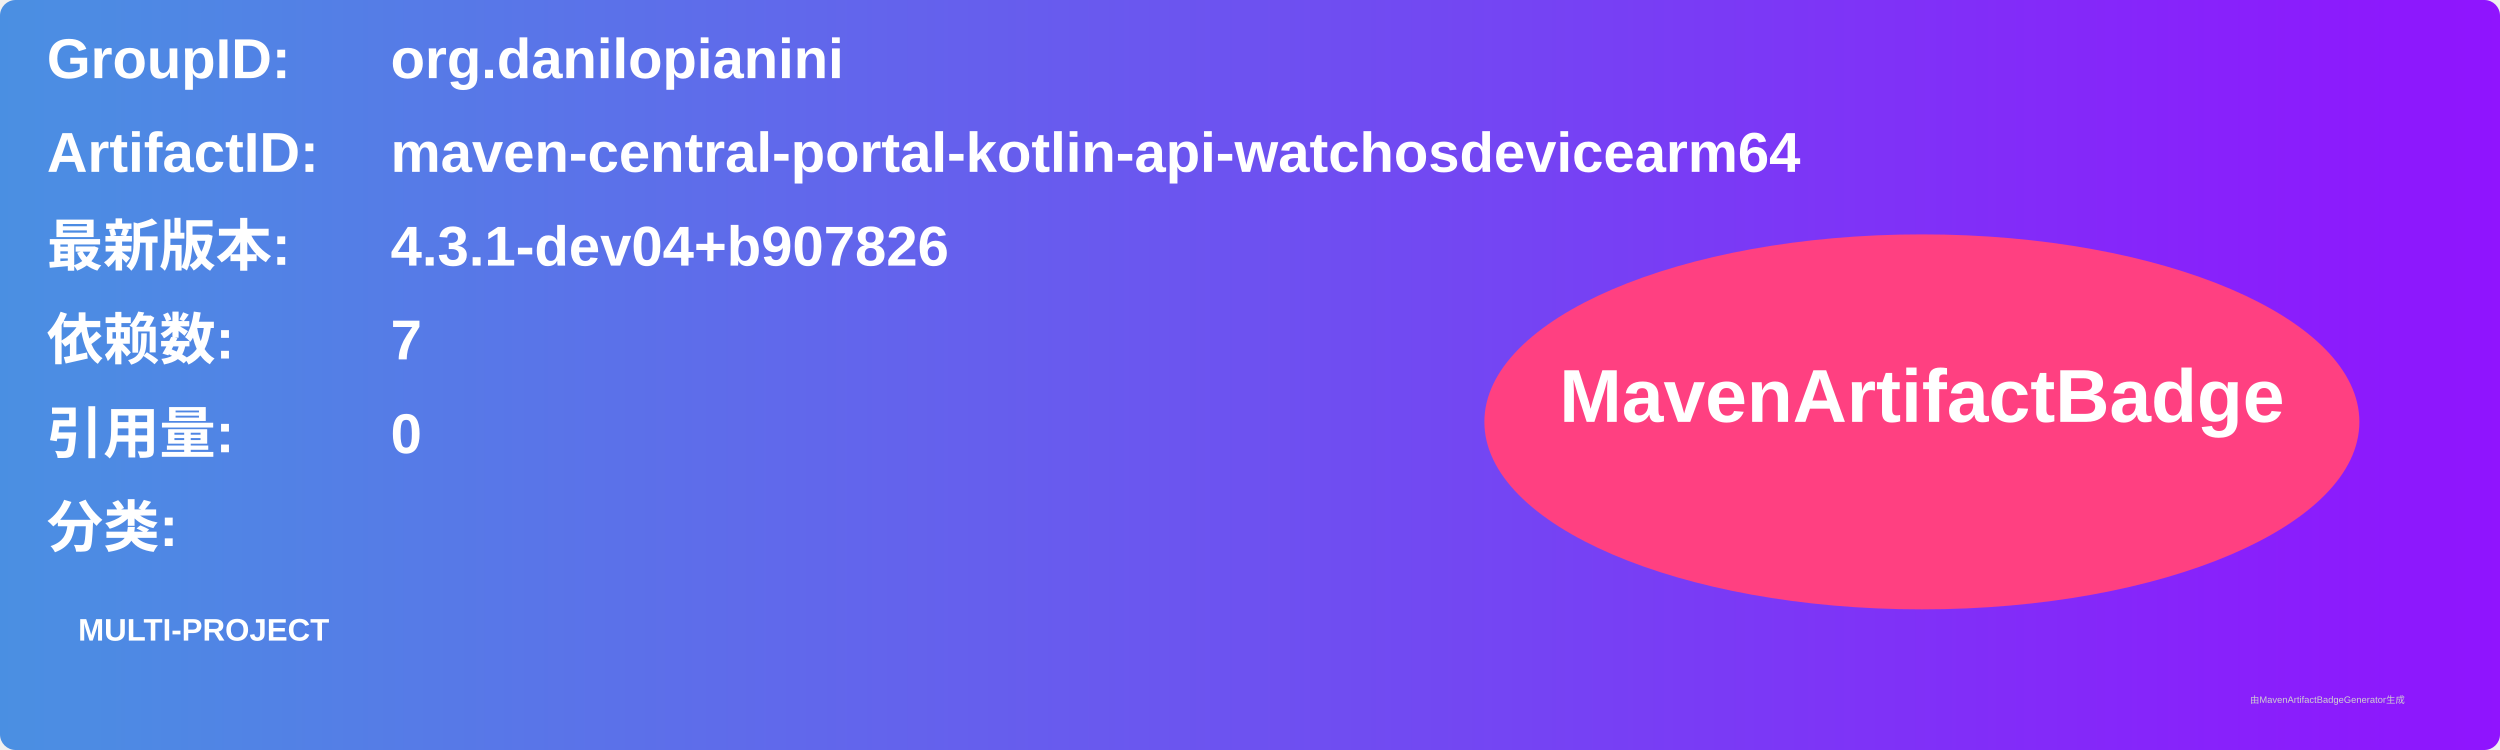
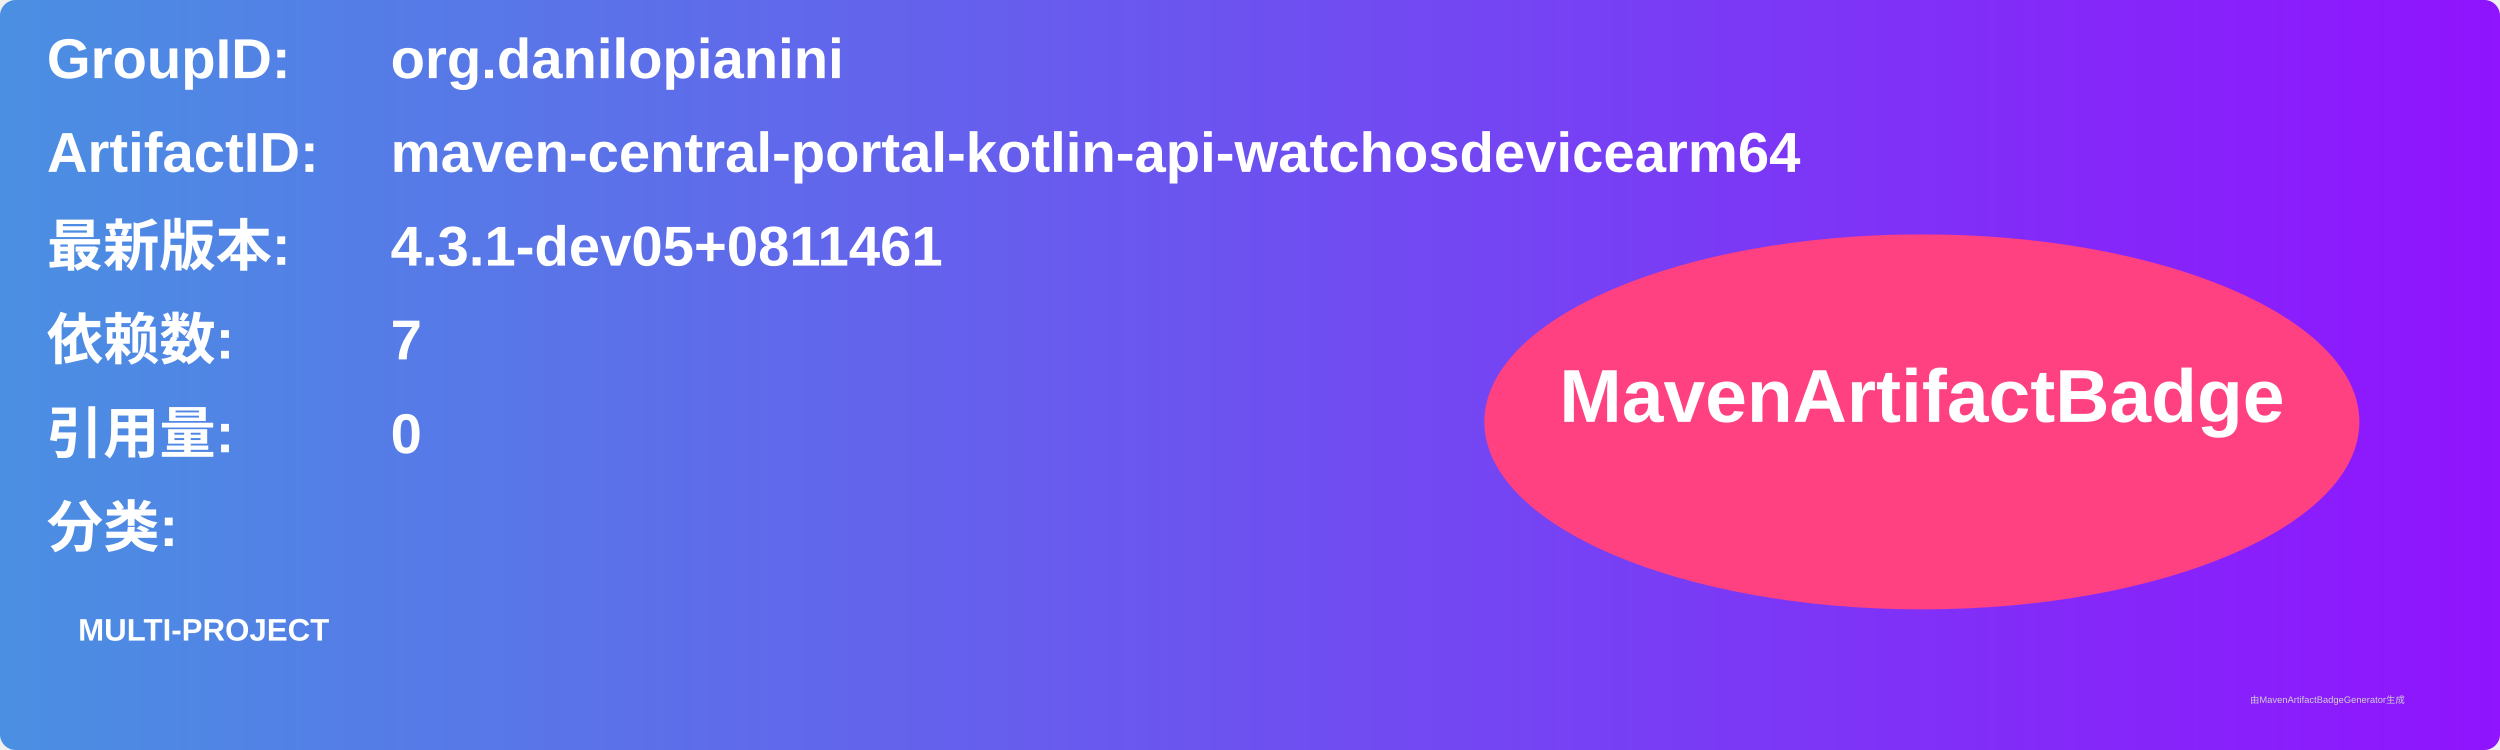
<svg xmlns="http://www.w3.org/2000/svg" width="800" height="240" viewBox="0 0 800 240">
  <linearGradient id="grad" x1="0%" y1="0%" x2="100%" y2="0%">
    <stop offset="0%" stop-color="#4a90e2" />
    <stop offset="100%" stop-color="#9013fe" />
  </linearGradient>
  <rect width="100%" height="100%" rx="5" ry="5" fill="url(#grad)" />
  <g transform="translate(15, 15)">
    <text x="0" y="10" font-family="Arial" font-size="18" fill="white" font-weight="bold" width="260">GroupID:</text>
    <text x="110" y="10" font-family="Arial" font-size="18" fill="white" font-weight="bold" width="460">org.danilopianini</text>
    <text x="0" y="40" font-family="Arial" font-size="18" fill="white" font-weight="bold" width="260">ArtifactID:</text>
    <text x="110" y="40" font-family="Arial" font-size="18" fill="white" font-weight="bold" width="460">maven-central-portal-kotlin-api-watchosdevicearm64</text>
    <text x="0" y="70" font-family="Arial" font-size="18" fill="white" font-weight="bold">最新版本:</text>
    <text x="110" y="70" font-family="Arial" font-size="18" fill="white" font-weight="bold">
-       <tspan font-weight="bold">4.3.1-dev04+b907826</tspan>
+       <tspan font-weight="bold">4.3.1-dev05+0811461</tspan>
    </text>
    <text x="0" y="100" font-family="Arial" font-size="18" fill="white" font-weight="bold">依赖数: </text>
    <text x="110" y="100" font-family="Arial" font-size="18" fill="white">
      <tspan font-weight="bold">7</tspan>
    </text>
    <text x="0" y="130" font-family="Arial" font-size="18" fill="white" font-weight="bold">引用量: </text>
    <text x="110" y="130" font-family="Arial" font-size="18" fill="white">
      <tspan font-weight="bold">0</tspan>
    </text>
    <text x="0" y="160" font-family="Arial" font-size="18" fill="white" font-weight="bold">分类:</text>
    <text x="10" y="190" font-family="Arial" font-size="10" fill="white">
      <tspan font-weight="bold">MULTI-PROJECT</tspan>
    </text>
    <ellipse cx="600" cy="120" rx="140" ry="60" fill="#ff4081" />
    <text x="600" y="120" text-anchor="middle" font-family="Arial" font-size="24" fill="white" font-weight="bold">MavenArtifactBadge</text>
  </g>
  <text x="720" y="225" font-family="Arial" font-size="3" fill="#d0d0d0">由MavenArtifactBadgeGenerator生成</text>
</svg>
